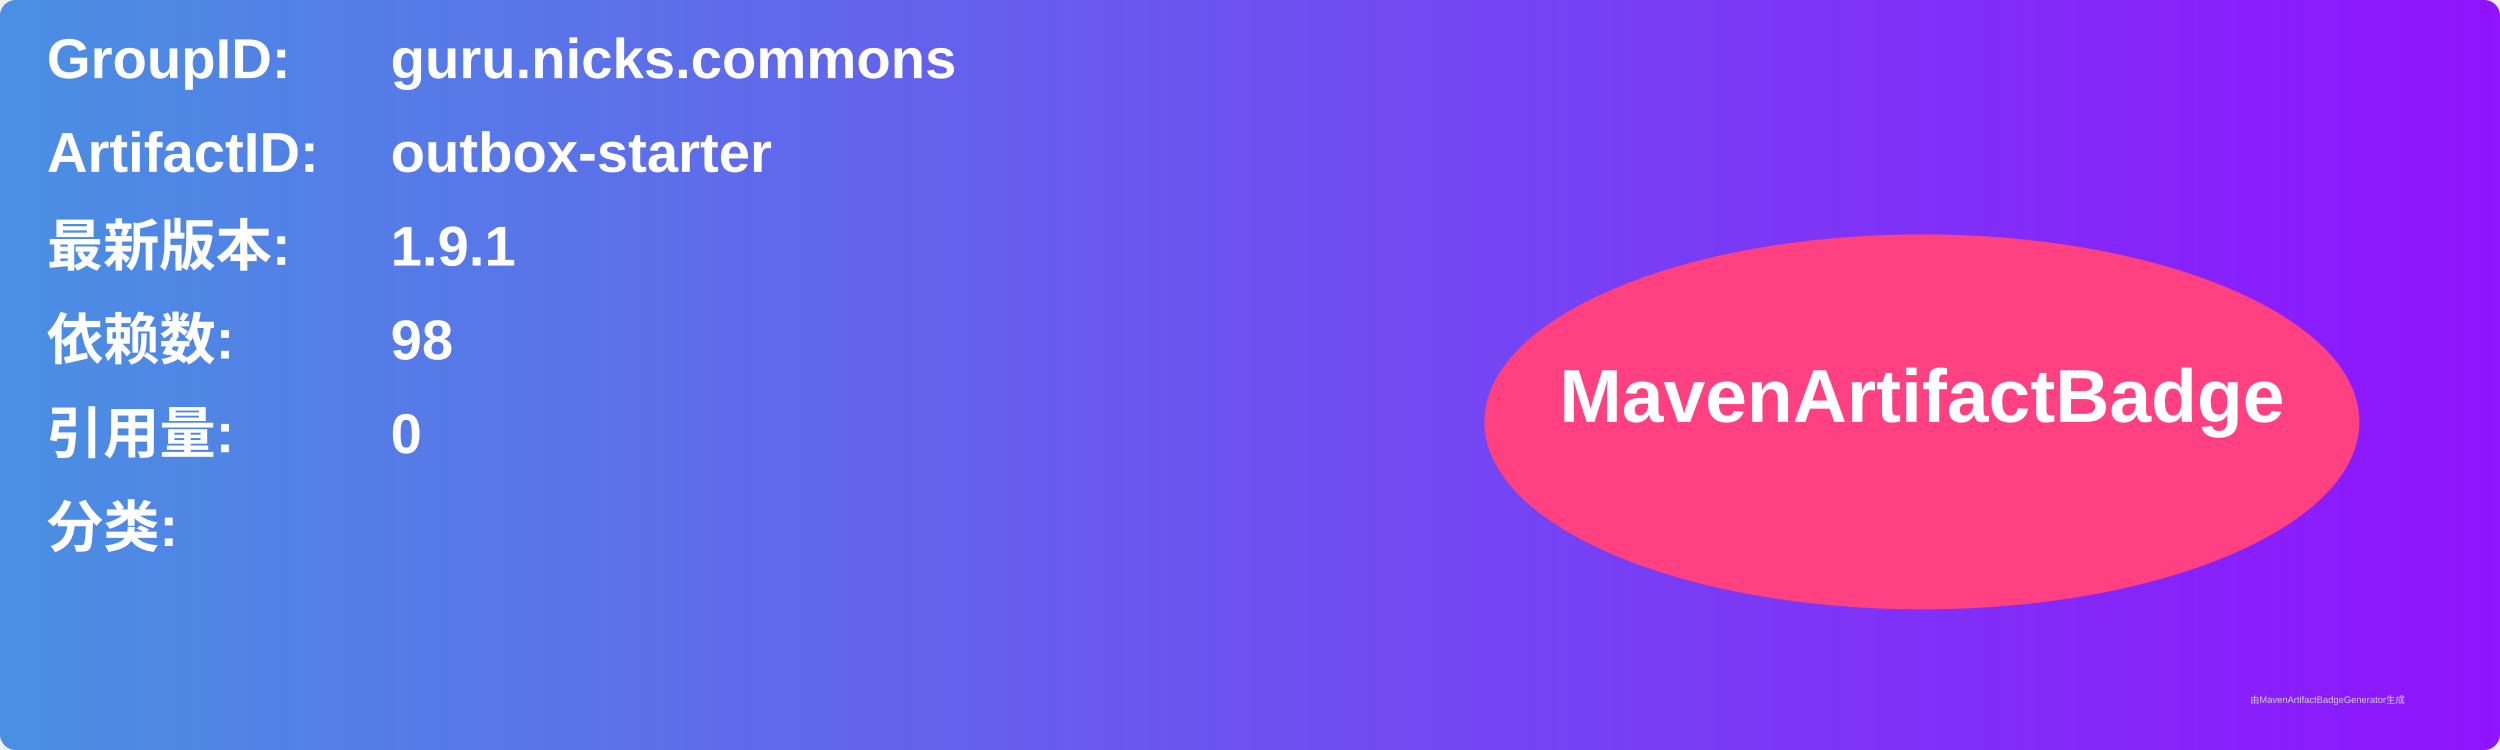
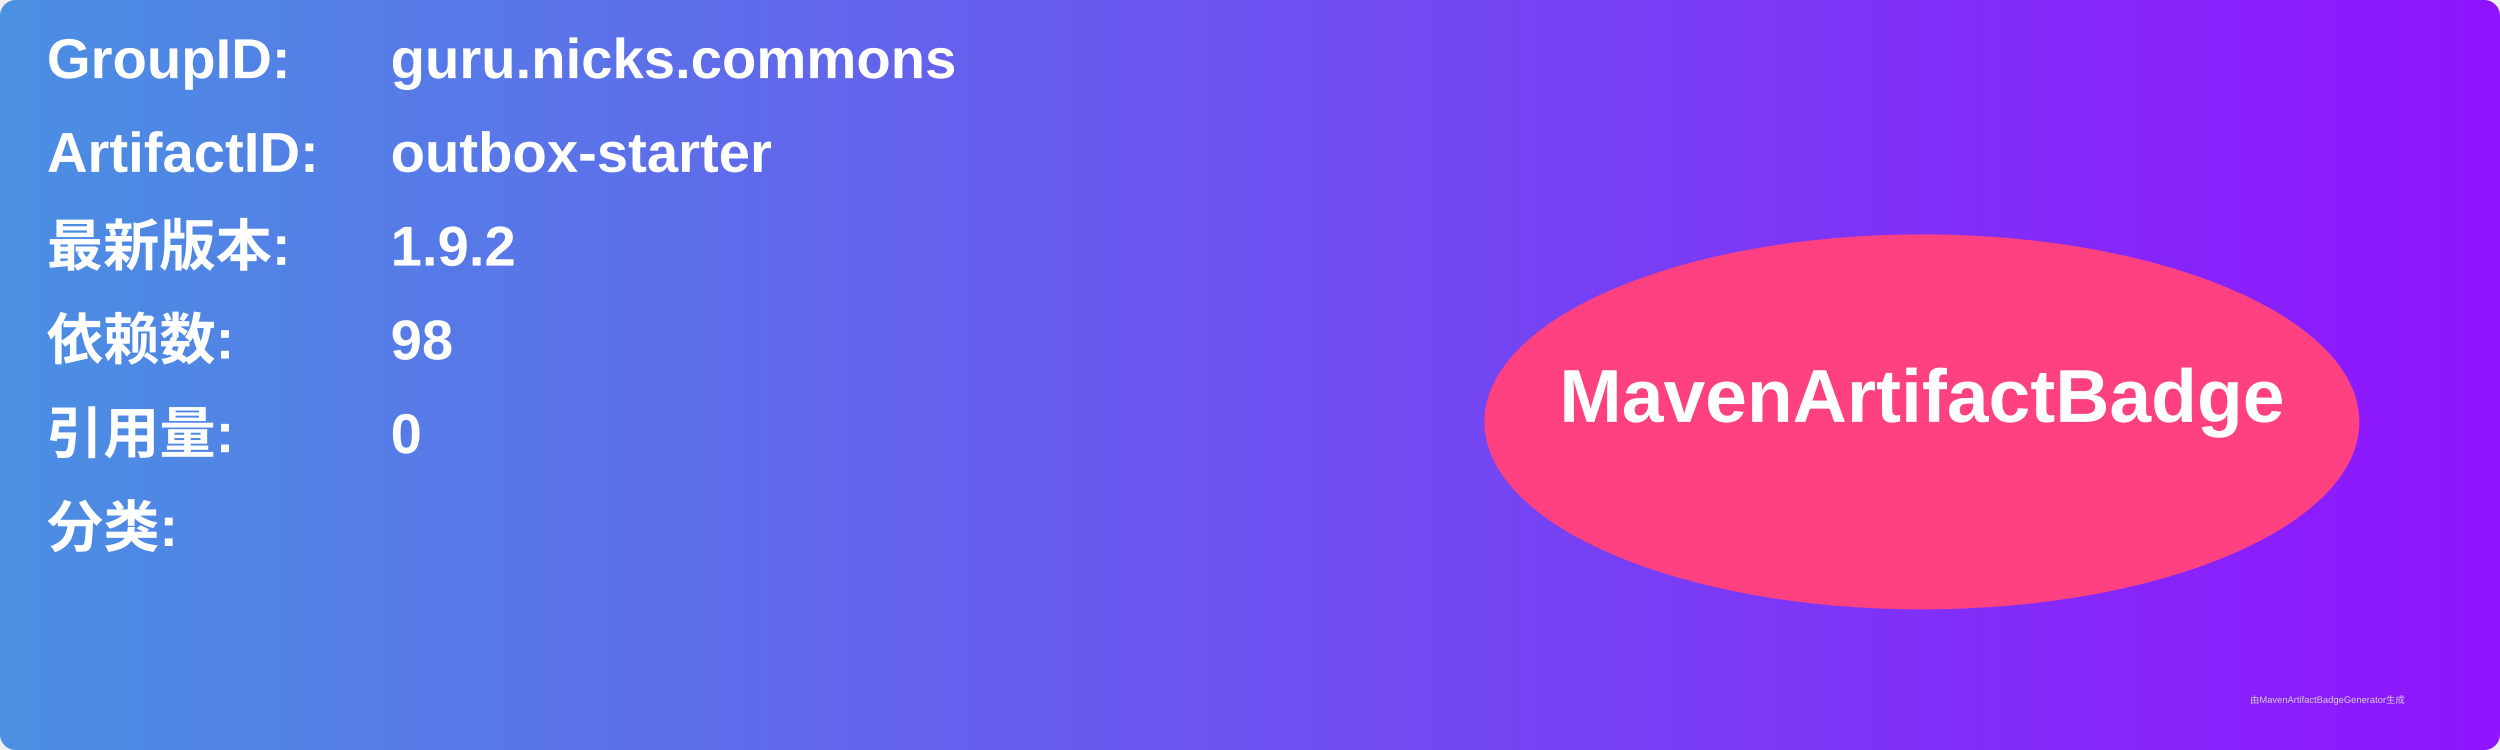
<svg xmlns="http://www.w3.org/2000/svg" width="800" height="240" viewBox="0 0 800 240">
  <linearGradient id="grad" x1="0%" y1="0%" x2="100%" y2="0%">
    <stop offset="0%" stop-color="#4a90e2" />
    <stop offset="100%" stop-color="#9013fe" />
  </linearGradient>
  <rect width="100%" height="100%" rx="5" ry="5" fill="url(#grad)" />
  <g transform="translate(15, 15)">
    <text x="0" y="10" font-family="Arial" font-size="18" fill="white" font-weight="bold" width="260">GroupID:</text>
    <text x="110" y="10" font-family="Arial" font-size="18" fill="white" font-weight="bold" width="460">guru.nicks.commons</text>
    <text x="0" y="40" font-family="Arial" font-size="18" fill="white" font-weight="bold" width="260">ArtifactID:</text>
    <text x="110" y="40" font-family="Arial" font-size="18" fill="white" font-weight="bold" width="460">outbox-starter</text>
    <text x="0" y="70" font-family="Arial" font-size="18" fill="white" font-weight="bold">最新版本:</text>
    <text x="110" y="70" font-family="Arial" font-size="18" fill="white" font-weight="bold">
-       <tspan font-weight="bold">1.9.1</tspan>
+       <tspan font-weight="bold">1.9.2</tspan>
    </text>
    <text x="0" y="100" font-family="Arial" font-size="18" fill="white" font-weight="bold">依赖数: </text>
    <text x="110" y="100" font-family="Arial" font-size="18" fill="white">
      <tspan font-weight="bold">98</tspan>
    </text>
    <text x="0" y="130" font-family="Arial" font-size="18" fill="white" font-weight="bold">引用量: </text>
    <text x="110" y="130" font-family="Arial" font-size="18" fill="white">
      <tspan font-weight="bold">0</tspan>
    </text>
    <text x="0" y="160" font-family="Arial" font-size="18" fill="white" font-weight="bold">分类:</text>
    <text x="10" y="190" font-family="Arial" font-size="10" fill="white">
      <tspan font-weight="bold" />
    </text>
    <ellipse cx="600" cy="120" rx="140" ry="60" fill="#ff4081" />
    <text x="600" y="120" text-anchor="middle" font-family="Arial" font-size="24" fill="white" font-weight="bold">MavenArtifactBadge</text>
  </g>
  <text x="720" y="225" font-family="Arial" font-size="3" fill="#d0d0d0">由MavenArtifactBadgeGenerator生成</text>
</svg>
